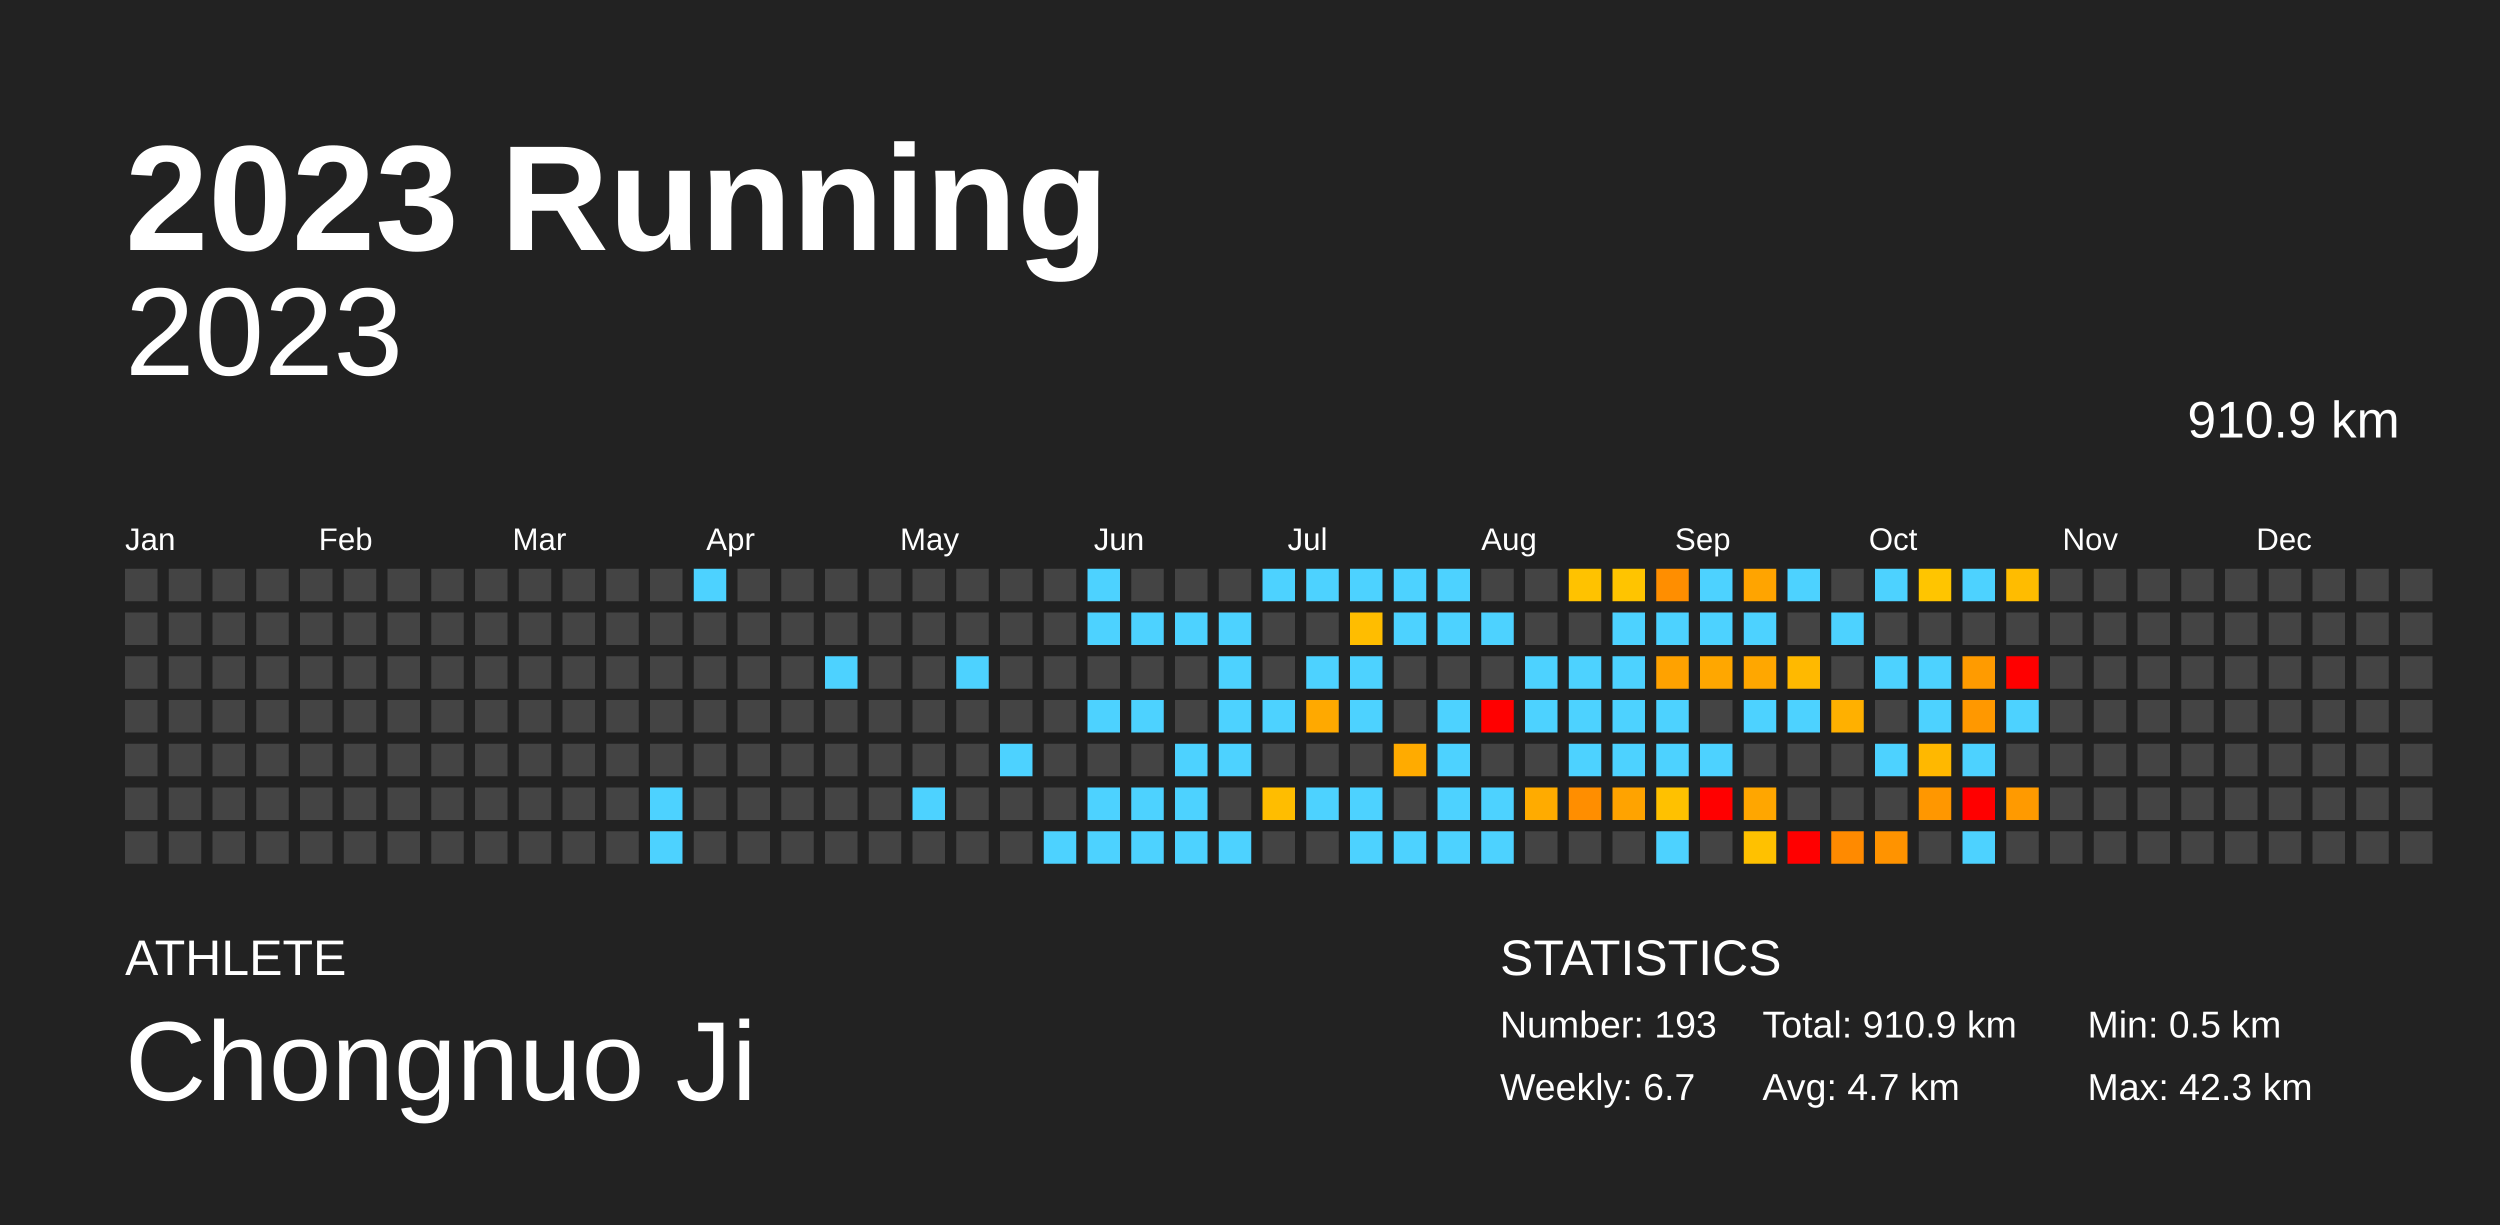
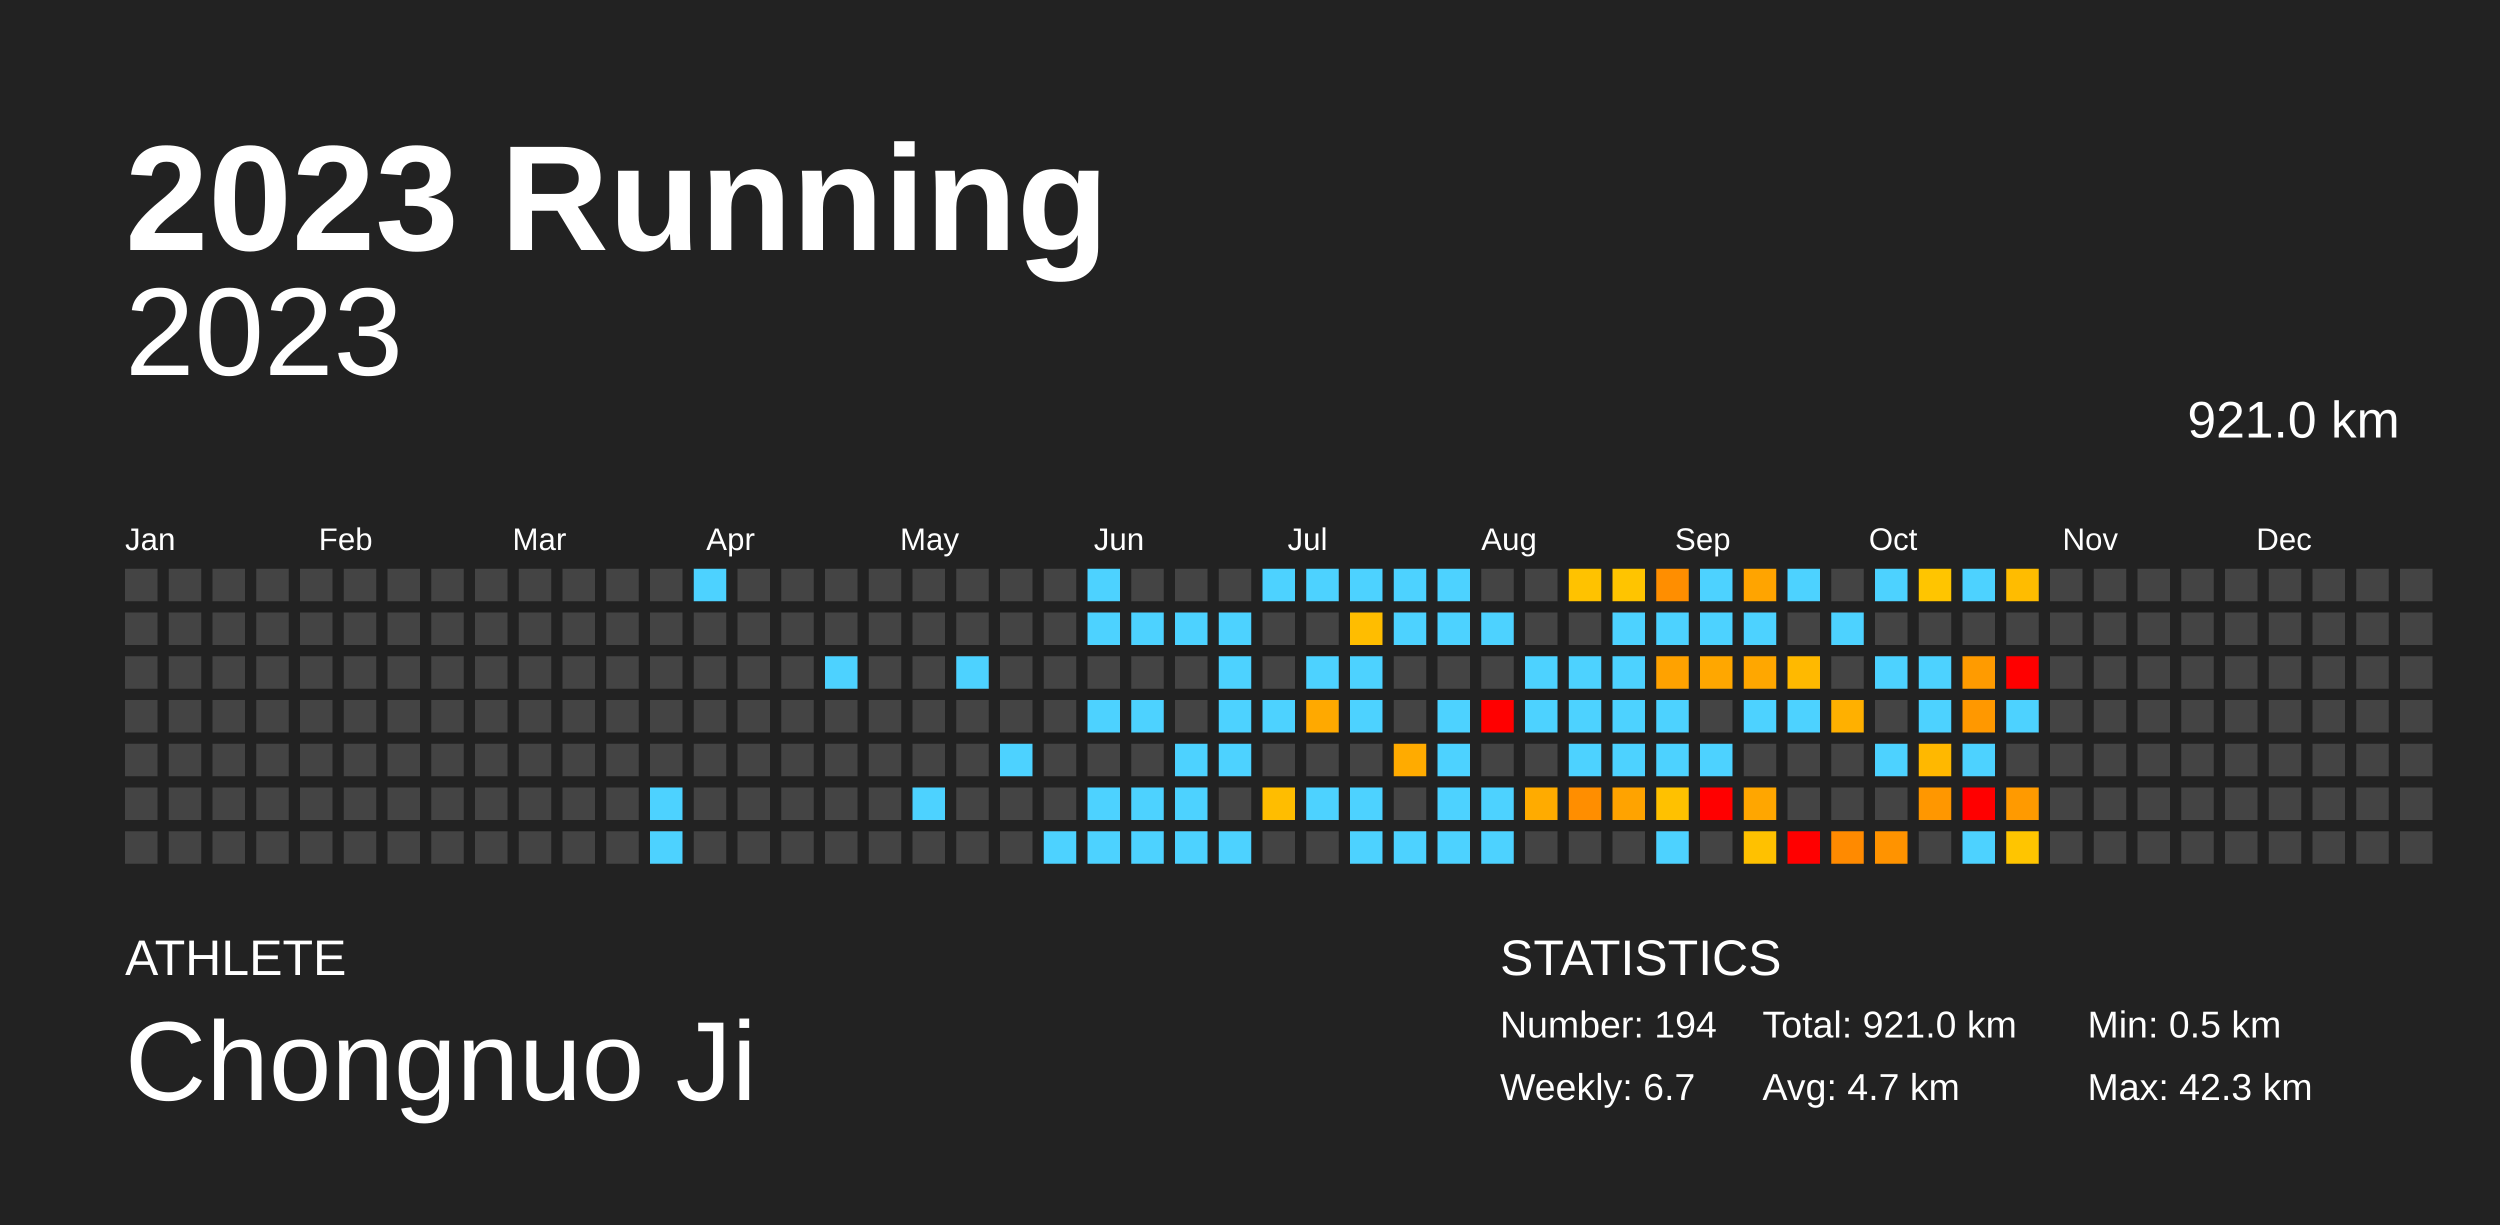
<svg xmlns="http://www.w3.org/2000/svg" baseProfile="full" height="98mm" version="1.1" viewBox="0,0,200,98" width="200mm">
  <defs />
  <rect fill="#222222" height="98" width="200" x="0" y="0" />
  <text fill="#FFFFFF" style="font-size:12px; font-family:Arial; font-weight:bold;" x="10" y="20">2023 Running</text>
  <text fill="#FFFFFF" style="font-size:4px; font-family:Arial" x="10" y="78">ATHLETE</text>
  <text fill="#FFFFFF" style="font-size:9px; font-family:Arial" x="10" y="88">Chongnuo Ji</text>
  <text fill="#FFFFFF" style="font-size:4px; font-family:Arial" x="120" y="78">STATISTICS</text>
-   <text fill="#FFFFFF" style="font-size:3px; font-family:Arial" x="120" y="83">Number: 193</text>
+   <text fill="#FFFFFF" style="font-size:3px; font-family:Arial" x="120" y="83">Number: 194</text>
  <text fill="#FFFFFF" style="font-size:3px; font-family:Arial" x="120" y="88">Weekly: 6.7</text>
-   <text fill="#FFFFFF" style="font-size:3px; font-family:Arial" x="141" y="83">Total: 910.9 km</text>
+   <text fill="#FFFFFF" style="font-size:3px; font-family:Arial" x="141" y="83">Total: 921.0 km</text>
  <text fill="#FFFFFF" style="font-size:3px; font-family:Arial" x="141" y="88">Avg: 4.7 km</text>
  <text fill="#FFFFFF" style="font-size:3px; font-family:Arial" x="167" y="83">Min: 0.5 km</text>
  <text fill="#FFFFFF" style="font-size:3px; font-family:Arial" x="167" y="88">Max: 42.3 km</text>
  <text alignment-baseline="hanging" fill="#FFFFFF" style="font-size:10.0px; font-family:Arial;" x="10" y="30">2023</text>
-   <text alignment-baseline="hanging" fill="#FFFFFF" style="font-size:4.125px; font-family:Arial;" x="175" y="35">910.9 km</text>
+   <text alignment-baseline="hanging" fill="#FFFFFF" style="font-size:4.125px; font-family:Arial;" x="175" y="35">921.0 km</text>
  <text fill="#FFFFFF" style="font-size:2.5px; font-family:Arial" x="10.0" y="44">Jan</text>
  <text fill="#FFFFFF" style="font-size:2.5px; font-family:Arial" x="25.5" y="44">Feb</text>
  <text fill="#FFFFFF" style="font-size:2.5px; font-family:Arial" x="41.0" y="44">Mar</text>
  <text fill="#FFFFFF" style="font-size:2.5px; font-family:Arial" x="56.5" y="44">Apr</text>
  <text fill="#FFFFFF" style="font-size:2.5px; font-family:Arial" x="72.0" y="44">May</text>
  <text fill="#FFFFFF" style="font-size:2.5px; font-family:Arial" x="87.5" y="44">Jun</text>
  <text fill="#FFFFFF" style="font-size:2.5px; font-family:Arial" x="103.0" y="44">Jul</text>
  <text fill="#FFFFFF" style="font-size:2.5px; font-family:Arial" x="118.5" y="44">Aug</text>
  <text fill="#FFFFFF" style="font-size:2.5px; font-family:Arial" x="134.0" y="44">Sep</text>
  <text fill="#FFFFFF" style="font-size:2.5px; font-family:Arial" x="149.5" y="44">Oct</text>
  <text fill="#FFFFFF" style="font-size:2.5px; font-family:Arial" x="165.0" y="44">Nov</text>
  <text fill="#FFFFFF" style="font-size:2.5px; font-family:Arial" x="180.5" y="44">Dec</text>
  <rect fill="#444444" height="2.6" width="2.6" x="10.0" y="45.5" />
  <rect fill="#444444" height="2.6" width="2.6" x="10.0" y="49.0" />
  <rect fill="#444444" height="2.6" width="2.6" x="10.0" y="52.5" />
  <rect fill="#444444" height="2.6" width="2.6" x="10.0" y="56.0" />
  <rect fill="#444444" height="2.6" width="2.6" x="10.0" y="59.5" />
  <rect fill="#444444" height="2.6" width="2.6" x="10.0" y="63.0" />
  <rect fill="#444444" height="2.6" width="2.6" x="10.0" y="66.5" />
  <rect fill="#444444" height="2.6" width="2.6" x="13.5" y="45.5" />
  <rect fill="#444444" height="2.6" width="2.6" x="13.5" y="49.0" />
  <rect fill="#444444" height="2.6" width="2.6" x="13.5" y="52.5" />
  <rect fill="#444444" height="2.6" width="2.6" x="13.5" y="56.0" />
  <rect fill="#444444" height="2.6" width="2.6" x="13.5" y="59.5" />
  <rect fill="#444444" height="2.6" width="2.6" x="13.5" y="63.0" />
  <rect fill="#444444" height="2.6" width="2.6" x="13.5" y="66.5" />
  <rect fill="#444444" height="2.6" width="2.6" x="17.0" y="45.5" />
  <rect fill="#444444" height="2.6" width="2.6" x="17.0" y="49.0" />
  <rect fill="#444444" height="2.6" width="2.6" x="17.0" y="52.5" />
  <rect fill="#444444" height="2.6" width="2.6" x="17.0" y="56.0" />
  <rect fill="#444444" height="2.6" width="2.6" x="17.0" y="59.5" />
  <rect fill="#444444" height="2.6" width="2.6" x="17.0" y="63.0" />
  <rect fill="#444444" height="2.6" width="2.6" x="17.0" y="66.5" />
  <rect fill="#444444" height="2.6" width="2.6" x="20.5" y="45.5" />
  <rect fill="#444444" height="2.6" width="2.6" x="20.5" y="49.0" />
  <rect fill="#444444" height="2.6" width="2.6" x="20.5" y="52.5" />
  <rect fill="#444444" height="2.6" width="2.6" x="20.5" y="56.0" />
  <rect fill="#444444" height="2.6" width="2.6" x="20.5" y="59.5" />
  <rect fill="#444444" height="2.6" width="2.6" x="20.5" y="63.0" />
  <rect fill="#444444" height="2.6" width="2.6" x="20.5" y="66.5" />
  <rect fill="#444444" height="2.6" width="2.6" x="24.0" y="45.5" />
  <rect fill="#444444" height="2.6" width="2.6" x="24.0" y="49.0" />
  <rect fill="#444444" height="2.6" width="2.6" x="24.0" y="52.5" />
  <rect fill="#444444" height="2.6" width="2.6" x="24.0" y="56.0" />
  <rect fill="#444444" height="2.6" width="2.6" x="24.0" y="59.5" />
  <rect fill="#444444" height="2.6" width="2.6" x="24.0" y="63.0" />
  <rect fill="#444444" height="2.6" width="2.6" x="24.0" y="66.5" />
  <rect fill="#444444" height="2.6" width="2.6" x="27.5" y="45.5" />
  <rect fill="#444444" height="2.6" width="2.6" x="27.5" y="49.0" />
  <rect fill="#444444" height="2.6" width="2.6" x="27.5" y="52.5" />
  <rect fill="#444444" height="2.6" width="2.6" x="27.5" y="56.0" />
  <rect fill="#444444" height="2.6" width="2.6" x="27.5" y="59.5" />
  <rect fill="#444444" height="2.6" width="2.6" x="27.5" y="63.0" />
  <rect fill="#444444" height="2.6" width="2.6" x="27.5" y="66.5" />
  <rect fill="#444444" height="2.6" width="2.6" x="31.0" y="45.5" />
  <rect fill="#444444" height="2.6" width="2.6" x="31.0" y="49.0" />
  <rect fill="#444444" height="2.6" width="2.6" x="31.0" y="52.5" />
  <rect fill="#444444" height="2.6" width="2.6" x="31.0" y="56.0" />
  <rect fill="#444444" height="2.6" width="2.6" x="31.0" y="59.5" />
  <rect fill="#444444" height="2.6" width="2.6" x="31.0" y="63.0" />
  <rect fill="#444444" height="2.6" width="2.6" x="31.0" y="66.5" />
  <rect fill="#444444" height="2.6" width="2.6" x="34.5" y="45.5" />
  <rect fill="#444444" height="2.6" width="2.6" x="34.5" y="49.0" />
  <rect fill="#444444" height="2.6" width="2.6" x="34.5" y="52.5" />
  <rect fill="#444444" height="2.6" width="2.6" x="34.5" y="56.0" />
  <rect fill="#444444" height="2.6" width="2.6" x="34.5" y="59.5" />
  <rect fill="#444444" height="2.6" width="2.6" x="34.5" y="63.0" />
  <rect fill="#444444" height="2.6" width="2.6" x="34.5" y="66.5" />
  <rect fill="#444444" height="2.6" width="2.6" x="38.0" y="45.5" />
  <rect fill="#444444" height="2.6" width="2.6" x="38.0" y="49.0" />
  <rect fill="#444444" height="2.6" width="2.6" x="38.0" y="52.5" />
  <rect fill="#444444" height="2.6" width="2.6" x="38.0" y="56.0" />
  <rect fill="#444444" height="2.6" width="2.6" x="38.0" y="59.5" />
  <rect fill="#444444" height="2.6" width="2.6" x="38.0" y="63.0" />
  <rect fill="#444444" height="2.6" width="2.6" x="38.0" y="66.5" />
  <rect fill="#444444" height="2.6" width="2.6" x="41.5" y="45.5" />
  <rect fill="#444444" height="2.6" width="2.6" x="41.5" y="49.0" />
  <rect fill="#444444" height="2.6" width="2.6" x="41.5" y="52.5" />
  <rect fill="#444444" height="2.6" width="2.6" x="41.5" y="56.0" />
  <rect fill="#444444" height="2.6" width="2.6" x="41.5" y="59.5" />
  <rect fill="#444444" height="2.6" width="2.6" x="41.5" y="63.0" />
  <rect fill="#444444" height="2.6" width="2.6" x="41.5" y="66.5" />
  <rect fill="#444444" height="2.6" width="2.6" x="45.0" y="45.5" />
  <rect fill="#444444" height="2.6" width="2.6" x="45.0" y="49.0" />
  <rect fill="#444444" height="2.6" width="2.6" x="45.0" y="52.5" />
  <rect fill="#444444" height="2.6" width="2.6" x="45.0" y="56.0" />
  <rect fill="#444444" height="2.6" width="2.6" x="45.0" y="59.5" />
  <rect fill="#444444" height="2.6" width="2.6" x="45.0" y="63.0" />
  <rect fill="#444444" height="2.6" width="2.6" x="45.0" y="66.5" />
  <rect fill="#444444" height="2.6" width="2.6" x="48.5" y="45.5" />
  <rect fill="#444444" height="2.6" width="2.6" x="48.5" y="49.0" />
  <rect fill="#444444" height="2.6" width="2.6" x="48.5" y="52.5" />
  <rect fill="#444444" height="2.6" width="2.6" x="48.5" y="56.0" />
  <rect fill="#444444" height="2.6" width="2.6" x="48.5" y="59.5" />
  <rect fill="#444444" height="2.6" width="2.6" x="48.5" y="63.0" />
  <rect fill="#444444" height="2.6" width="2.6" x="48.5" y="66.5" />
  <rect fill="#444444" height="2.6" width="2.6" x="52.0" y="45.5" />
  <rect fill="#444444" height="2.6" width="2.6" x="52.0" y="49.0" />
  <rect fill="#444444" height="2.6" width="2.6" x="52.0" y="52.5" />
  <rect fill="#444444" height="2.6" width="2.6" x="52.0" y="56.0" />
  <rect fill="#444444" height="2.6" width="2.6" x="52.0" y="59.5" />
  <rect fill="#4dd2ff" height="2.6" width="2.6" x="52.0" y="63.0" />
  <rect fill="#4dd2ff" height="2.6" width="2.6" x="52.0" y="66.5" />
  <rect fill="#4dd2ff" height="2.6" width="2.6" x="55.5" y="45.5" />
  <rect fill="#444444" height="2.6" width="2.6" x="55.5" y="49.0" />
  <rect fill="#444444" height="2.6" width="2.6" x="55.5" y="52.5" />
  <rect fill="#444444" height="2.6" width="2.6" x="55.5" y="56.0" />
  <rect fill="#444444" height="2.6" width="2.6" x="55.5" y="59.5" />
  <rect fill="#444444" height="2.6" width="2.6" x="55.5" y="63.0" />
  <rect fill="#444444" height="2.6" width="2.6" x="55.5" y="66.5" />
  <rect fill="#444444" height="2.6" width="2.6" x="59.0" y="45.5" />
  <rect fill="#444444" height="2.6" width="2.6" x="59.0" y="49.0" />
  <rect fill="#444444" height="2.6" width="2.6" x="59.0" y="52.5" />
  <rect fill="#444444" height="2.6" width="2.6" x="59.0" y="56.0" />
  <rect fill="#444444" height="2.6" width="2.6" x="59.0" y="59.5" />
  <rect fill="#444444" height="2.6" width="2.6" x="59.0" y="63.0" />
  <rect fill="#444444" height="2.6" width="2.6" x="59.0" y="66.5" />
  <rect fill="#444444" height="2.6" width="2.6" x="62.5" y="45.5" />
  <rect fill="#444444" height="2.6" width="2.6" x="62.5" y="49.0" />
  <rect fill="#444444" height="2.6" width="2.6" x="62.5" y="52.5" />
  <rect fill="#444444" height="2.6" width="2.6" x="62.5" y="56.0" />
  <rect fill="#444444" height="2.6" width="2.6" x="62.5" y="59.5" />
  <rect fill="#444444" height="2.6" width="2.6" x="62.5" y="63.0" />
  <rect fill="#444444" height="2.6" width="2.6" x="62.5" y="66.5" />
  <rect fill="#444444" height="2.6" width="2.6" x="66.0" y="45.5" />
  <rect fill="#444444" height="2.6" width="2.6" x="66.0" y="49.0" />
  <rect fill="#4dd2ff" height="2.6" width="2.6" x="66.0" y="52.5" />
  <rect fill="#444444" height="2.6" width="2.6" x="66.0" y="56.0" />
  <rect fill="#444444" height="2.6" width="2.6" x="66.0" y="59.5" />
  <rect fill="#444444" height="2.6" width="2.6" x="66.0" y="63.0" />
  <rect fill="#444444" height="2.6" width="2.6" x="66.0" y="66.5" />
  <rect fill="#444444" height="2.6" width="2.6" x="69.5" y="45.5" />
  <rect fill="#444444" height="2.6" width="2.6" x="69.5" y="49.0" />
  <rect fill="#444444" height="2.6" width="2.6" x="69.5" y="52.5" />
  <rect fill="#444444" height="2.6" width="2.6" x="69.5" y="56.0" />
  <rect fill="#444444" height="2.6" width="2.6" x="69.5" y="59.5" />
  <rect fill="#444444" height="2.6" width="2.6" x="69.5" y="63.0" />
  <rect fill="#444444" height="2.6" width="2.6" x="69.5" y="66.5" />
  <rect fill="#444444" height="2.6" width="2.6" x="73.0" y="45.5" />
  <rect fill="#444444" height="2.6" width="2.6" x="73.0" y="49.0" />
  <rect fill="#444444" height="2.6" width="2.6" x="73.0" y="52.5" />
  <rect fill="#444444" height="2.6" width="2.6" x="73.0" y="56.0" />
  <rect fill="#444444" height="2.6" width="2.6" x="73.0" y="59.5" />
  <rect fill="#4dd2ff" height="2.6" width="2.6" x="73.0" y="63.0" />
  <rect fill="#444444" height="2.6" width="2.6" x="73.0" y="66.5" />
  <rect fill="#444444" height="2.6" width="2.6" x="76.5" y="45.5" />
  <rect fill="#444444" height="2.6" width="2.6" x="76.5" y="49.0" />
  <rect fill="#4dd2ff" height="2.6" width="2.6" x="76.5" y="52.5" />
  <rect fill="#444444" height="2.6" width="2.6" x="76.5" y="56.0" />
  <rect fill="#444444" height="2.6" width="2.6" x="76.5" y="59.5" />
  <rect fill="#444444" height="2.6" width="2.6" x="76.5" y="63.0" />
  <rect fill="#444444" height="2.6" width="2.6" x="76.5" y="66.5" />
  <rect fill="#444444" height="2.6" width="2.6" x="80.0" y="45.5" />
  <rect fill="#444444" height="2.6" width="2.6" x="80.0" y="49.0" />
  <rect fill="#444444" height="2.6" width="2.6" x="80.0" y="52.5" />
  <rect fill="#444444" height="2.6" width="2.6" x="80.0" y="56.0" />
  <rect fill="#4dd2ff" height="2.6" width="2.6" x="80.0" y="59.5" />
  <rect fill="#444444" height="2.6" width="2.6" x="80.0" y="63.0" />
  <rect fill="#444444" height="2.6" width="2.6" x="80.0" y="66.5" />
  <rect fill="#444444" height="2.6" width="2.6" x="83.5" y="45.5" />
  <rect fill="#444444" height="2.6" width="2.6" x="83.5" y="49.0" />
  <rect fill="#444444" height="2.6" width="2.6" x="83.5" y="52.5" />
  <rect fill="#444444" height="2.6" width="2.6" x="83.5" y="56.0" />
  <rect fill="#444444" height="2.6" width="2.6" x="83.5" y="59.5" />
  <rect fill="#444444" height="2.6" width="2.6" x="83.5" y="63.0" />
  <rect fill="#4dd2ff" height="2.6" width="2.6" x="83.5" y="66.5" />
  <rect fill="#4dd2ff" height="2.6" width="2.6" x="87.0" y="45.5" />
  <rect fill="#4dd2ff" height="2.6" width="2.6" x="87.0" y="49.0" />
  <rect fill="#444444" height="2.6" width="2.6" x="87.0" y="52.5" />
  <rect fill="#4dd2ff" height="2.6" width="2.6" x="87.0" y="56.0" />
  <rect fill="#444444" height="2.6" width="2.6" x="87.0" y="59.5" />
  <rect fill="#4dd2ff" height="2.6" width="2.6" x="87.0" y="63.0" />
  <rect fill="#4dd2ff" height="2.6" width="2.6" x="87.0" y="66.5" />
  <rect fill="#444444" height="2.6" width="2.6" x="90.5" y="45.5" />
  <rect fill="#4dd2ff" height="2.6" width="2.6" x="90.5" y="49.0" />
  <rect fill="#444444" height="2.6" width="2.6" x="90.5" y="52.5" />
  <rect fill="#4dd2ff" height="2.6" width="2.6" x="90.5" y="56.0" />
  <rect fill="#444444" height="2.6" width="2.6" x="90.5" y="59.5" />
  <rect fill="#4dd2ff" height="2.6" width="2.6" x="90.5" y="63.0" />
  <rect fill="#4dd2ff" height="2.6" width="2.6" x="90.5" y="66.5" />
  <rect fill="#444444" height="2.6" width="2.6" x="94.0" y="45.5" />
  <rect fill="#4dd2ff" height="2.6" width="2.6" x="94.0" y="49.0" />
  <rect fill="#444444" height="2.6" width="2.6" x="94.0" y="52.5" />
  <rect fill="#444444" height="2.6" width="2.6" x="94.0" y="56.0" />
  <rect fill="#4dd2ff" height="2.6" width="2.6" x="94.0" y="59.5" />
  <rect fill="#4dd2ff" height="2.6" width="2.6" x="94.0" y="63.0" />
  <rect fill="#4dd2ff" height="2.6" width="2.6" x="94.0" y="66.5" />
  <rect fill="#444444" height="2.6" width="2.6" x="97.5" y="45.5" />
  <rect fill="#4dd2ff" height="2.6" width="2.6" x="97.5" y="49.0" />
  <rect fill="#4dd2ff" height="2.6" width="2.6" x="97.5" y="52.5" />
  <rect fill="#4dd2ff" height="2.6" width="2.6" x="97.5" y="56.0" />
  <rect fill="#4dd2ff" height="2.6" width="2.6" x="97.5" y="59.5" />
  <rect fill="#444444" height="2.6" width="2.6" x="97.5" y="63.0" />
  <rect fill="#4dd2ff" height="2.6" width="2.6" x="97.5" y="66.5" />
  <rect fill="#4dd2ff" height="2.6" width="2.6" x="101.0" y="45.5" />
  <rect fill="#444444" height="2.6" width="2.6" x="101.0" y="49.0" />
  <rect fill="#444444" height="2.6" width="2.6" x="101.0" y="52.5" />
  <rect fill="#4dd2ff" height="2.6" width="2.6" x="101.0" y="56.0" />
  <rect fill="#444444" height="2.6" width="2.6" x="101.0" y="59.5" />
  <rect fill="#ffbd00" height="2.6" width="2.6" x="101.0" y="63.0" />
  <rect fill="#444444" height="2.6" width="2.6" x="101.0" y="66.5" />
  <rect fill="#4dd2ff" height="2.6" width="2.6" x="104.5" y="45.5" />
  <rect fill="#444444" height="2.6" width="2.6" x="104.5" y="49.0" />
  <rect fill="#4dd2ff" height="2.6" width="2.6" x="104.5" y="52.5" />
  <rect fill="#ffa900" height="2.6" width="2.6" x="104.5" y="56.0" />
  <rect fill="#444444" height="2.6" width="2.6" x="104.5" y="59.5" />
  <rect fill="#4dd2ff" height="2.6" width="2.6" x="104.5" y="63.0" />
  <rect fill="#444444" height="2.6" width="2.6" x="104.5" y="66.5" />
  <rect fill="#4dd2ff" height="2.6" width="2.6" x="108.0" y="45.5" />
  <rect fill="#ffbd00" height="2.6" width="2.6" x="108.0" y="49.0" />
  <rect fill="#4dd2ff" height="2.6" width="2.6" x="108.0" y="52.5" />
  <rect fill="#4dd2ff" height="2.6" width="2.6" x="108.0" y="56.0" />
  <rect fill="#444444" height="2.6" width="2.6" x="108.0" y="59.5" />
  <rect fill="#4dd2ff" height="2.6" width="2.6" x="108.0" y="63.0" />
  <rect fill="#4dd2ff" height="2.6" width="2.6" x="108.0" y="66.5" />
  <rect fill="#4dd2ff" height="2.6" width="2.6" x="111.5" y="45.5" />
  <rect fill="#4dd2ff" height="2.6" width="2.6" x="111.5" y="49.0" />
  <rect fill="#444444" height="2.6" width="2.6" x="111.5" y="52.5" />
  <rect fill="#444444" height="2.6" width="2.6" x="111.5" y="56.0" />
  <rect fill="#ffab00" height="2.6" width="2.6" x="111.5" y="59.5" />
  <rect fill="#444444" height="2.6" width="2.6" x="111.5" y="63.0" />
  <rect fill="#4dd2ff" height="2.6" width="2.6" x="111.5" y="66.5" />
  <rect fill="#4dd2ff" height="2.6" width="2.6" x="115.0" y="45.5" />
  <rect fill="#4dd2ff" height="2.6" width="2.6" x="115.0" y="49.0" />
  <rect fill="#444444" height="2.6" width="2.6" x="115.0" y="52.5" />
  <rect fill="#4dd2ff" height="2.6" width="2.6" x="115.0" y="56.0" />
  <rect fill="#4dd2ff" height="2.6" width="2.6" x="115.0" y="59.5" />
  <rect fill="#4dd2ff" height="2.6" width="2.6" x="115.0" y="63.0" />
  <rect fill="#4dd2ff" height="2.6" width="2.6" x="115.0" y="66.5" />
  <rect fill="#444444" height="2.6" width="2.6" x="118.5" y="45.5" />
  <rect fill="#4dd2ff" height="2.6" width="2.6" x="118.5" y="49.0" />
  <rect fill="#444444" height="2.6" width="2.6" x="118.5" y="52.5" />
  <rect fill="red" height="2.6" width="2.6" x="118.5" y="56.0" />
  <rect fill="#444444" height="2.6" width="2.6" x="118.5" y="59.5" />
  <rect fill="#4dd2ff" height="2.6" width="2.6" x="118.5" y="63.0" />
  <rect fill="#4dd2ff" height="2.6" width="2.6" x="118.5" y="66.5" />
  <rect fill="#444444" height="2.6" width="2.6" x="122.0" y="45.5" />
  <rect fill="#444444" height="2.6" width="2.6" x="122.0" y="49.0" />
  <rect fill="#4dd2ff" height="2.6" width="2.6" x="122.0" y="52.5" />
  <rect fill="#4dd2ff" height="2.6" width="2.6" x="122.0" y="56.0" />
  <rect fill="#444444" height="2.6" width="2.6" x="122.0" y="59.5" />
  <rect fill="#ffab00" height="2.6" width="2.6" x="122.0" y="63.0" />
  <rect fill="#444444" height="2.6" width="2.6" x="122.0" y="66.5" />
  <rect fill="#ffc200" height="2.6" width="2.6" x="125.5" y="45.5" />
  <rect fill="#444444" height="2.6" width="2.6" x="125.5" y="49.0" />
  <rect fill="#4dd2ff" height="2.6" width="2.6" x="125.5" y="52.5" />
  <rect fill="#4dd2ff" height="2.6" width="2.6" x="125.5" y="56.0" />
  <rect fill="#4dd2ff" height="2.6" width="2.6" x="125.5" y="59.5" />
  <rect fill="#ff8e00" height="2.6" width="2.6" x="125.5" y="63.0" />
  <rect fill="#444444" height="2.6" width="2.6" x="125.5" y="66.5" />
  <rect fill="#ffc400" height="2.6" width="2.6" x="129.0" y="45.5" />
  <rect fill="#4dd2ff" height="2.6" width="2.6" x="129.0" y="49.0" />
  <rect fill="#4dd2ff" height="2.6" width="2.6" x="129.0" y="52.5" />
  <rect fill="#4dd2ff" height="2.6" width="2.6" x="129.0" y="56.0" />
  <rect fill="#4dd2ff" height="2.6" width="2.6" x="129.0" y="59.5" />
  <rect fill="#ffa300" height="2.6" width="2.6" x="129.0" y="63.0" />
  <rect fill="#444444" height="2.6" width="2.6" x="129.0" y="66.5" />
  <rect fill="#ff8e00" height="2.6" width="2.6" x="132.5" y="45.5" />
  <rect fill="#4dd2ff" height="2.6" width="2.6" x="132.5" y="49.0" />
  <rect fill="#ffa200" height="2.6" width="2.6" x="132.5" y="52.5" />
  <rect fill="#4dd2ff" height="2.6" width="2.6" x="132.5" y="56.0" />
  <rect fill="#4dd2ff" height="2.6" width="2.6" x="132.5" y="59.5" />
  <rect fill="#ffc100" height="2.6" width="2.6" x="132.5" y="63.0" />
  <rect fill="#4dd2ff" height="2.6" width="2.6" x="132.5" y="66.5" />
  <rect fill="#4dd2ff" height="2.6" width="2.6" x="136.0" y="45.5" />
  <rect fill="#4dd2ff" height="2.6" width="2.6" x="136.0" y="49.0" />
  <rect fill="#ffa700" height="2.6" width="2.6" x="136.0" y="52.5" />
  <rect fill="#444444" height="2.6" width="2.6" x="136.0" y="56.0" />
  <rect fill="#4dd2ff" height="2.6" width="2.6" x="136.0" y="59.5" />
  <rect fill="red" height="2.6" width="2.6" x="136.0" y="63.0" />
  <rect fill="#444444" height="2.6" width="2.6" x="136.0" y="66.5" />
  <rect fill="#ffa400" height="2.6" width="2.6" x="139.5" y="45.5" />
  <rect fill="#4dd2ff" height="2.6" width="2.6" x="139.5" y="49.0" />
  <rect fill="#ffa700" height="2.6" width="2.6" x="139.5" y="52.5" />
  <rect fill="#4dd2ff" height="2.6" width="2.6" x="139.5" y="56.0" />
  <rect fill="#444444" height="2.6" width="2.6" x="139.5" y="59.5" />
  <rect fill="#ffa600" height="2.6" width="2.6" x="139.5" y="63.0" />
  <rect fill="#ffc100" height="2.6" width="2.6" x="139.5" y="66.5" />
  <rect fill="#4dd2ff" height="2.6" width="2.6" x="143.0" y="45.5" />
  <rect fill="#444444" height="2.6" width="2.6" x="143.0" y="49.0" />
  <rect fill="#ffb900" height="2.6" width="2.6" x="143.0" y="52.5" />
  <rect fill="#4dd2ff" height="2.6" width="2.6" x="143.0" y="56.0" />
  <rect fill="#444444" height="2.6" width="2.6" x="143.0" y="59.5" />
  <rect fill="#444444" height="2.6" width="2.6" x="143.0" y="63.0" />
  <rect fill="red" height="2.6" width="2.6" x="143.0" y="66.5" />
  <rect fill="#444444" height="2.6" width="2.6" x="146.5" y="45.5" />
  <rect fill="#4dd2ff" height="2.6" width="2.6" x="146.5" y="49.0" />
  <rect fill="#444444" height="2.6" width="2.6" x="146.5" y="52.5" />
  <rect fill="#ffb000" height="2.6" width="2.6" x="146.5" y="56.0" />
  <rect fill="#444444" height="2.6" width="2.6" x="146.5" y="59.5" />
  <rect fill="#444444" height="2.6" width="2.6" x="146.5" y="63.0" />
  <rect fill="#ff8a00" height="2.6" width="2.6" x="146.5" y="66.5" />
  <rect fill="#4dd2ff" height="2.6" width="2.6" x="150.0" y="45.5" />
  <rect fill="#444444" height="2.6" width="2.6" x="150.0" y="49.0" />
  <rect fill="#4dd2ff" height="2.6" width="2.6" x="150.0" y="52.5" />
  <rect fill="#444444" height="2.6" width="2.6" x="150.0" y="56.0" />
  <rect fill="#4dd2ff" height="2.6" width="2.6" x="150.0" y="59.5" />
  <rect fill="#444444" height="2.6" width="2.6" x="150.0" y="63.0" />
  <rect fill="#ff9300" height="2.6" width="2.6" x="150.0" y="66.5" />
  <rect fill="#ffc500" height="2.6" width="2.6" x="153.5" y="45.5" />
  <rect fill="#444444" height="2.6" width="2.6" x="153.5" y="49.0" />
  <rect fill="#4dd2ff" height="2.6" width="2.6" x="153.5" y="52.5" />
  <rect fill="#4dd2ff" height="2.6" width="2.6" x="153.5" y="56.0" />
  <rect fill="#ffb800" height="2.6" width="2.6" x="153.5" y="59.5" />
  <rect fill="#ff9700" height="2.6" width="2.6" x="153.5" y="63.0" />
  <rect fill="#444444" height="2.6" width="2.6" x="153.5" y="66.5" />
  <rect fill="#4dd2ff" height="2.6" width="2.6" x="157.0" y="45.5" />
  <rect fill="#444444" height="2.6" width="2.6" x="157.0" y="49.0" />
  <rect fill="#ff9b00" height="2.6" width="2.6" x="157.0" y="52.5" />
  <rect fill="#ff9800" height="2.6" width="2.6" x="157.0" y="56.0" />
  <rect fill="#4dd2ff" height="2.6" width="2.6" x="157.0" y="59.5" />
  <rect fill="red" height="2.6" width="2.6" x="157.0" y="63.0" />
  <rect fill="#4dd2ff" height="2.6" width="2.6" x="157.0" y="66.5" />
  <rect fill="#ffbc00" height="2.6" width="2.6" x="160.5" y="45.5" />
  <rect fill="#444444" height="2.6" width="2.6" x="160.5" y="49.0" />
  <rect fill="red" height="2.6" width="2.6" x="160.5" y="52.5" />
  <rect fill="#4dd2ff" height="2.6" width="2.6" x="160.5" y="56.0" />
  <rect fill="#444444" height="2.6" width="2.6" x="160.5" y="59.5" />
  <rect fill="#ff9a00" height="2.6" width="2.6" x="160.5" y="63.0" />
-   <rect fill="#444444" height="2.6" width="2.6" x="160.5" y="66.5" />
+   <rect fill="#ffc500" height="2.6" width="2.6" x="160.5" y="66.5" />
  <rect fill="#444444" height="2.6" width="2.6" x="164.0" y="45.5" />
  <rect fill="#444444" height="2.6" width="2.6" x="164.0" y="49.0" />
  <rect fill="#444444" height="2.6" width="2.6" x="164.0" y="52.5" />
  <rect fill="#444444" height="2.6" width="2.6" x="164.0" y="56.0" />
  <rect fill="#444444" height="2.6" width="2.6" x="164.0" y="59.5" />
  <rect fill="#444444" height="2.6" width="2.6" x="164.0" y="63.0" />
  <rect fill="#444444" height="2.6" width="2.6" x="164.0" y="66.5" />
  <rect fill="#444444" height="2.6" width="2.6" x="167.5" y="45.5" />
  <rect fill="#444444" height="2.6" width="2.6" x="167.5" y="49.0" />
  <rect fill="#444444" height="2.6" width="2.6" x="167.5" y="52.5" />
  <rect fill="#444444" height="2.6" width="2.6" x="167.5" y="56.0" />
  <rect fill="#444444" height="2.6" width="2.6" x="167.5" y="59.5" />
  <rect fill="#444444" height="2.6" width="2.6" x="167.5" y="63.0" />
  <rect fill="#444444" height="2.6" width="2.6" x="167.5" y="66.5" />
  <rect fill="#444444" height="2.6" width="2.6" x="171.0" y="45.5" />
  <rect fill="#444444" height="2.6" width="2.6" x="171.0" y="49.0" />
  <rect fill="#444444" height="2.6" width="2.6" x="171.0" y="52.5" />
  <rect fill="#444444" height="2.6" width="2.6" x="171.0" y="56.0" />
  <rect fill="#444444" height="2.6" width="2.6" x="171.0" y="59.5" />
  <rect fill="#444444" height="2.6" width="2.6" x="171.0" y="63.0" />
  <rect fill="#444444" height="2.6" width="2.6" x="171.0" y="66.5" />
  <rect fill="#444444" height="2.6" width="2.6" x="174.5" y="45.5" />
  <rect fill="#444444" height="2.6" width="2.6" x="174.5" y="49.0" />
  <rect fill="#444444" height="2.6" width="2.6" x="174.5" y="52.5" />
  <rect fill="#444444" height="2.6" width="2.6" x="174.5" y="56.0" />
  <rect fill="#444444" height="2.6" width="2.6" x="174.5" y="59.5" />
  <rect fill="#444444" height="2.6" width="2.6" x="174.5" y="63.0" />
  <rect fill="#444444" height="2.6" width="2.6" x="174.5" y="66.5" />
  <rect fill="#444444" height="2.6" width="2.6" x="178.0" y="45.5" />
  <rect fill="#444444" height="2.6" width="2.6" x="178.0" y="49.0" />
  <rect fill="#444444" height="2.6" width="2.6" x="178.0" y="52.5" />
  <rect fill="#444444" height="2.6" width="2.6" x="178.0" y="56.0" />
  <rect fill="#444444" height="2.6" width="2.6" x="178.0" y="59.5" />
  <rect fill="#444444" height="2.6" width="2.6" x="178.0" y="63.0" />
  <rect fill="#444444" height="2.6" width="2.6" x="178.0" y="66.5" />
  <rect fill="#444444" height="2.6" width="2.6" x="181.5" y="45.5" />
  <rect fill="#444444" height="2.6" width="2.6" x="181.5" y="49.0" />
  <rect fill="#444444" height="2.6" width="2.6" x="181.5" y="52.5" />
  <rect fill="#444444" height="2.6" width="2.6" x="181.5" y="56.0" />
  <rect fill="#444444" height="2.6" width="2.6" x="181.5" y="59.5" />
  <rect fill="#444444" height="2.6" width="2.6" x="181.5" y="63.0" />
  <rect fill="#444444" height="2.6" width="2.6" x="181.5" y="66.5" />
  <rect fill="#444444" height="2.6" width="2.6" x="185.0" y="45.5" />
  <rect fill="#444444" height="2.6" width="2.6" x="185.0" y="49.0" />
  <rect fill="#444444" height="2.6" width="2.6" x="185.0" y="52.5" />
  <rect fill="#444444" height="2.6" width="2.6" x="185.0" y="56.0" />
  <rect fill="#444444" height="2.6" width="2.6" x="185.0" y="59.5" />
  <rect fill="#444444" height="2.6" width="2.6" x="185.0" y="63.0" />
  <rect fill="#444444" height="2.6" width="2.6" x="185.0" y="66.5" />
  <rect fill="#444444" height="2.6" width="2.6" x="188.5" y="45.5" />
  <rect fill="#444444" height="2.6" width="2.6" x="188.5" y="49.0" />
  <rect fill="#444444" height="2.6" width="2.6" x="188.5" y="52.5" />
  <rect fill="#444444" height="2.6" width="2.6" x="188.5" y="56.0" />
  <rect fill="#444444" height="2.6" width="2.6" x="188.5" y="59.5" />
  <rect fill="#444444" height="2.6" width="2.6" x="188.5" y="63.0" />
  <rect fill="#444444" height="2.6" width="2.6" x="188.5" y="66.5" />
  <rect fill="#444444" height="2.6" width="2.6" x="192.0" y="45.5" />
  <rect fill="#444444" height="2.6" width="2.6" x="192.0" y="49.0" />
  <rect fill="#444444" height="2.6" width="2.6" x="192.0" y="52.5" />
  <rect fill="#444444" height="2.6" width="2.6" x="192.0" y="56.0" />
  <rect fill="#444444" height="2.6" width="2.6" x="192.0" y="59.5" />
  <rect fill="#444444" height="2.6" width="2.6" x="192.0" y="63.0" />
  <rect fill="#444444" height="2.6" width="2.6" x="192.0" y="66.5" />
</svg>
